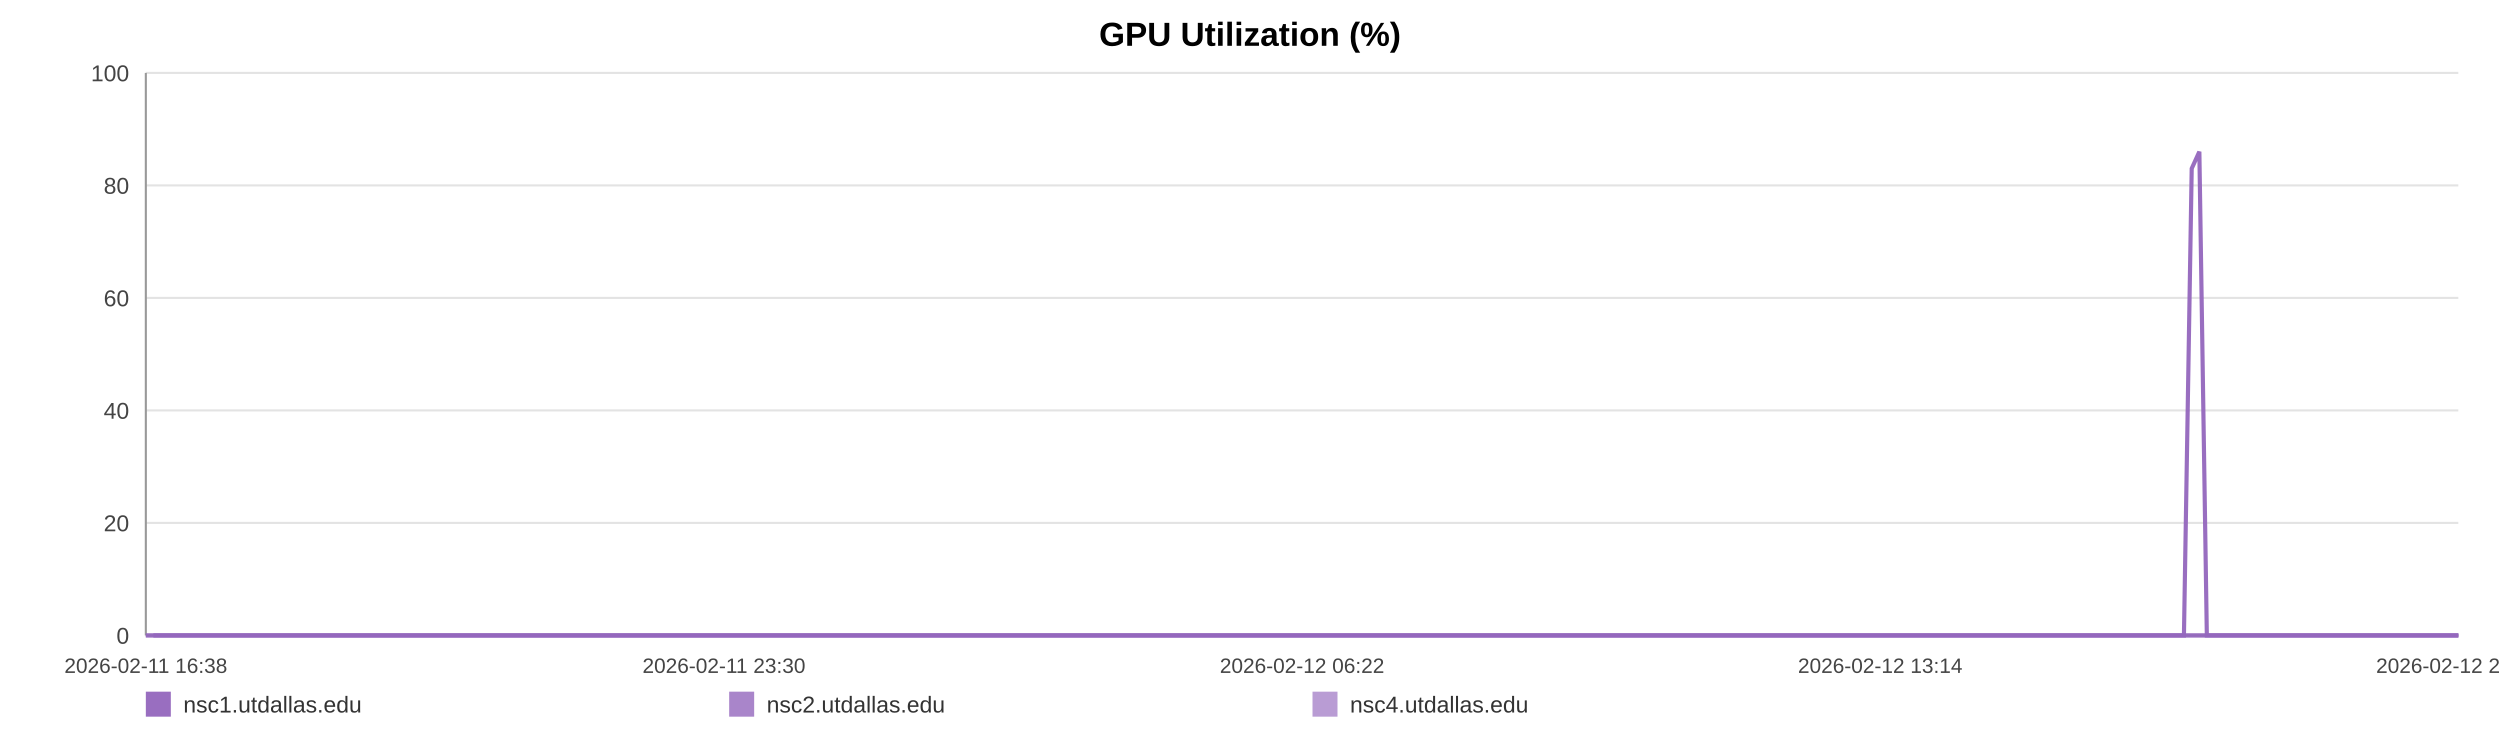
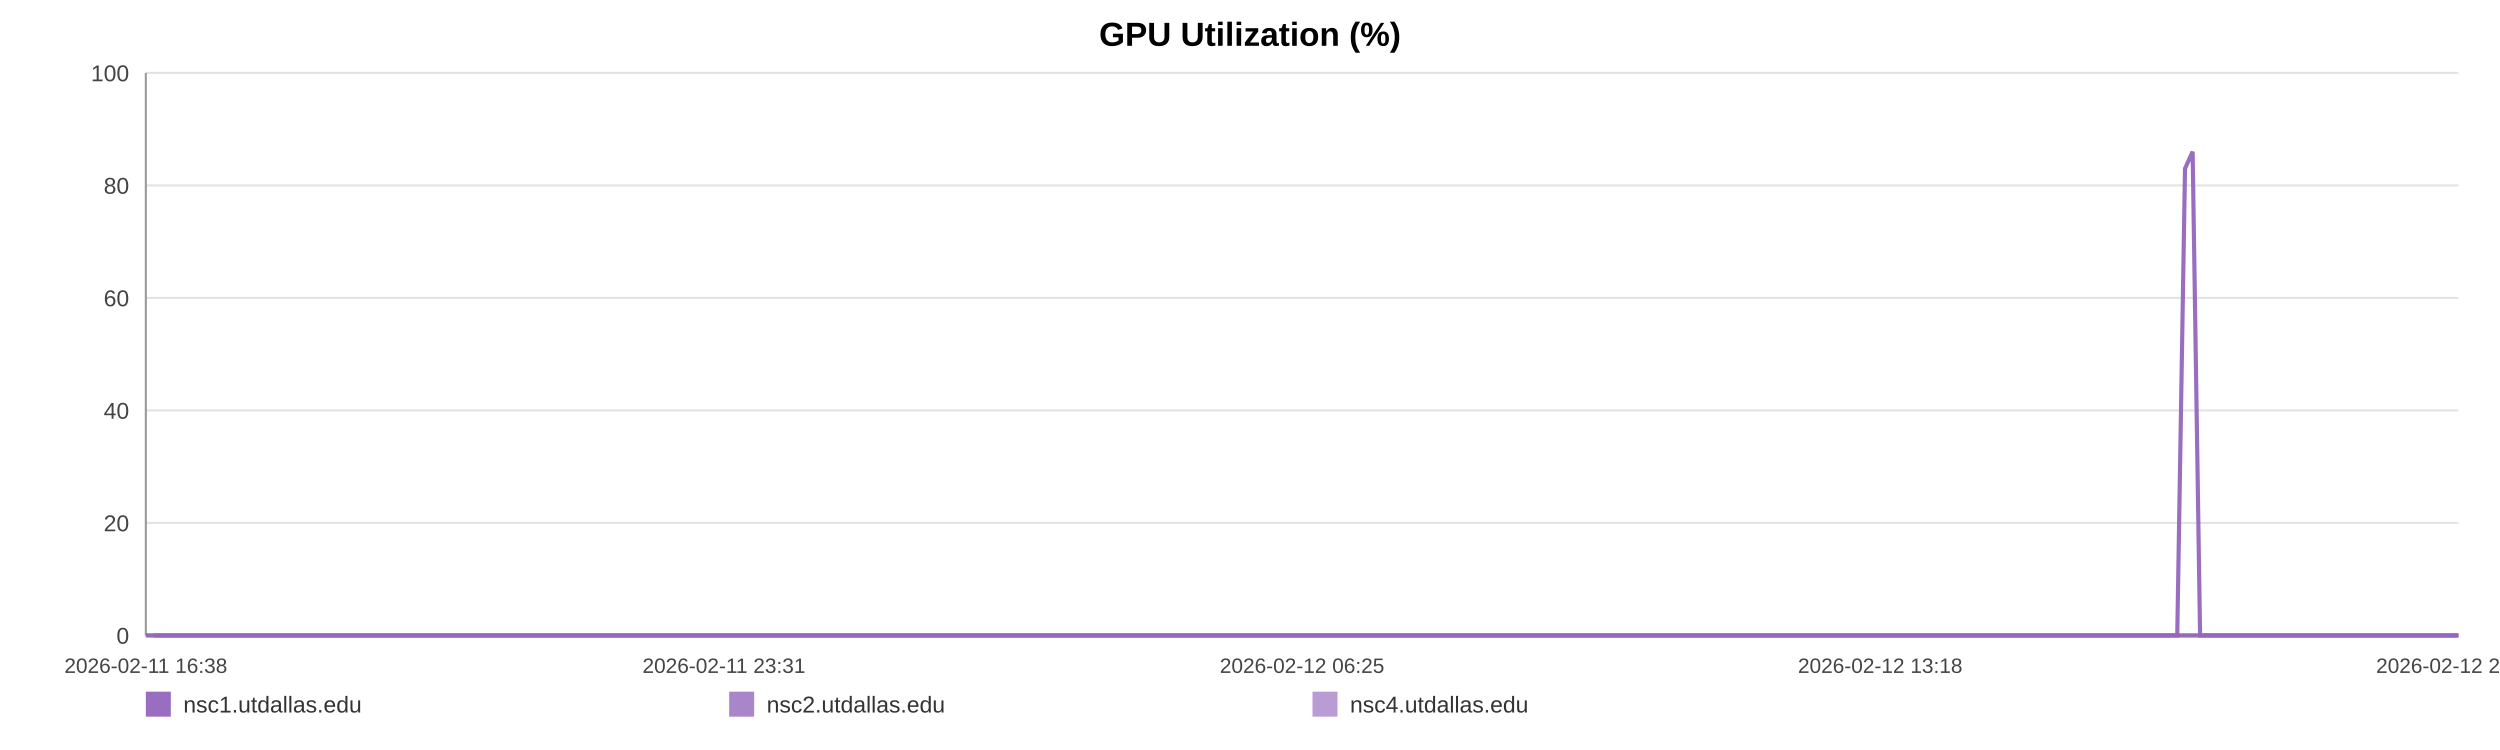
<svg xmlns="http://www.w3.org/2000/svg" width="1200" height="360" viewBox="0 0 1200 360" role="img" aria-label="GPU Utilization (%)">
  <rect width="100%" height="100%" fill="#ffffff" />
  <text x="600.0" y="22" text-anchor="middle" font-size="16" font-family="Arial, Helvetica, sans-serif" font-weight="bold">GPU Utilization (%)</text>
  <line x1="70" y1="35.00" x2="1180" y2="35.00" stroke="#e3e3e3" stroke-width="1" />
  <text x="62" y="39.00" text-anchor="end" font-size="11" fill="#444" font-family="Arial, Helvetica, sans-serif">100</text>
  <line x1="70" y1="89.00" x2="1180" y2="89.00" stroke="#e3e3e3" stroke-width="1" />
  <text x="62" y="93.00" text-anchor="end" font-size="11" fill="#444" font-family="Arial, Helvetica, sans-serif">80</text>
  <line x1="70" y1="143.00" x2="1180" y2="143.00" stroke="#e3e3e3" stroke-width="1" />
  <text x="62" y="147.00" text-anchor="end" font-size="11" fill="#444" font-family="Arial, Helvetica, sans-serif">60</text>
  <line x1="70" y1="197.00" x2="1180" y2="197.00" stroke="#e3e3e3" stroke-width="1" />
  <text x="62" y="201.00" text-anchor="end" font-size="11" fill="#444" font-family="Arial, Helvetica, sans-serif">40</text>
  <line x1="70" y1="251.00" x2="1180" y2="251.00" stroke="#e3e3e3" stroke-width="1" />
  <text x="62" y="255.00" text-anchor="end" font-size="11" fill="#444" font-family="Arial, Helvetica, sans-serif">20</text>
  <line x1="70" y1="305.00" x2="1180" y2="305.00" stroke="#e3e3e3" stroke-width="1" />
  <text x="62" y="309.00" text-anchor="end" font-size="11" fill="#444" font-family="Arial, Helvetica, sans-serif">0</text>
  <line x1="70" y1="35" x2="70" y2="305" stroke="#999" />
  <line x1="70" y1="305" x2="1180" y2="305" stroke="#999" />
  <text x="70.00" y="323" text-anchor="middle" font-size="10" fill="#444" font-family="Arial, Helvetica, sans-serif">2026-02-11 16:38</text>
-   <text x="347.50" y="323" text-anchor="middle" font-size="10" fill="#444" font-family="Arial, Helvetica, sans-serif">2026-02-11 23:30</text>
-   <text x="625.00" y="323" text-anchor="middle" font-size="10" fill="#444" font-family="Arial, Helvetica, sans-serif">2026-02-12 06:22</text>
-   <text x="902.50" y="323" text-anchor="middle" font-size="10" fill="#444" font-family="Arial, Helvetica, sans-serif">2026-02-12 13:14</text>
-   <text x="1180.00" y="323" text-anchor="middle" font-size="10" fill="#444" font-family="Arial, Helvetica, sans-serif">2026-02-12 20:06</text>
-   <polyline fill="none" stroke="#9467bd" stroke-opacity="0.95" stroke-width="2" points="73.62,305.00 77.26,305.00 80.87,305.00 84.51,305.00 88.17,305.00 91.76,305.00 95.39,305.00 99.32,305.00 102.92,305.00 106.52,305.00 110.13,305.00 113.81,305.00 117.41,305.00 121.01,305.00 127.53,305.00 133.15,305.00 136.81,305.00 140.53,305.00 144.14,305.00 147.75,305.00 151.30,305.00 154.96,305.00 158.57,305.00 162.22,305.00 165.86,305.00 169.55,305.00 173.19,305.00 176.83,305.00 180.63,305.00 184.29,305.00 187.90,305.00 191.62,305.00 195.24,305.00 198.86,305.00 202.60,305.00 206.19,305.00 209.82,305.00 213.51,305.00 217.09,305.00 220.71,305.00 224.29,305.00 227.90,305.00 231.54,305.00 235.14,305.00 238.85,305.00 242.50,305.00 246.08,305.00 249.70,305.00 253.35,305.00 256.98,305.00 261.12,305.00 264.74,305.00 268.36,305.00 271.95,305.00 275.55,305.00 279.14,305.00 282.74,305.00 286.38,305.00 289.99,305.00 293.68,305.00 297.30,305.00 300.88,305.00 304.52,305.00 308.19,305.00 311.81,305.00 315.44,305.00 319.02,305.00 322.61,305.00 326.21,305.00 329.80,305.00 333.42,305.00 337.04,305.00 340.63,305.00 344.26,305.00 347.89,305.00 351.47,305.00 355.12,305.00 358.71,305.00 362.31,305.00 366.03,305.00 369.64,305.00 373.25,305.00 376.90,305.00 380.50,305.00 384.14,305.00 387.75,305.00 391.33,305.00 394.92,305.00 398.57,305.00 402.21,305.00 405.83,305.00 409.49,305.00 413.05,305.00 416.69,305.00 420.29,305.00 423.91,305.00 427.50,305.00 431.12,305.00 434.71,305.00 438.36,305.00 441.98,305.00 445.61,305.00 449.23,305.00 452.90,305.00 456.55,305.00 460.16,305.00 463.76,305.00 467.38,305.00 470.98,305.00 474.64,305.00 478.26,305.00 481.87,305.00 485.49,305.00 489.12,305.00 492.76,305.00 496.41,305.00 500.09,305.00 503.69,305.00 507.31,305.00 510.94,305.00 514.55,305.00 518.16,305.00 521.81,305.00 525.74,305.00 529.34,305.00 533.01,305.00 536.62,305.00 540.21,305.00 543.80,305.00 547.36,305.00 550.97,305.00 554.60,305.00 558.21,305.00 561.81,305.00 565.43,305.00 569.04,305.00 572.63,305.00 576.32,305.00 579.92,305.00 583.54,305.00 587.14,305.00 590.76,305.00 594.37,305.00 598.00,305.00 601.64,305.00 605.26,305.00 608.89,305.00 612.50,305.00 616.09,305.00 619.69,305.00 623.31,305.00 626.92,305.00 630.55,305.00 634.21,305.00 637.84,305.00 641.45,305.00 645.11,305.00 648.73,305.00 652.32,305.00 655.96,305.00 659.58,305.00 663.26,305.00 666.93,305.00 670.54,305.00 674.17,305.00 677.76,305.00 681.35,305.00 684.97,305.00 688.59,305.00 692.19,305.00 695.77,305.00 699.37,305.00 703.03,305.00 706.66,305.00 710.29,305.00 713.91,305.00 717.61,305.00 721.22,305.00 724.83,305.00 728.44,305.00 732.03,305.00 735.97,305.00 739.67,305.00 743.26,305.00 746.86,305.00 750.43,305.00 754.07,305.00 757.68,305.00 761.32,305.00 764.95,305.00 768.55,305.00 772.15,305.00 775.78,305.00 779.48,305.00 783.10,305.00 786.69,305.00 790.30,305.00 793.96,305.00 797.65,305.00 801.35,305.00 804.94,305.00 808.57,305.00 812.19,305.00 815.79,305.00 819.43,305.00 823.05,305.00 826.72,305.00 830.33,305.00 833.92,305.00 837.57,305.00 841.20,305.00 844.81,305.00 848.44,305.00 852.11,305.00 855.73,305.00 859.33,305.00 862.91,305.00 866.51,305.00 870.15,305.00 873.76,305.00 877.36,305.00 880.98,305.00 884.56,305.00 888.17,305.00 891.82,305.00 895.44,305.00 899.08,305.00 902.75,305.00 906.37,305.00 910.02,305.00 913.62,305.00 917.26,305.00 920.87,305.00 924.49,305.00 928.12,305.00 931.82,305.00 935.45,305.00 939.08,305.00 942.71,305.00 946.31,305.00 949.94,305.00 953.52,305.00 957.14,305.00 960.78,305.00 964.41,305.00 968.03,305.00 971.66,305.00 975.30,305.00 978.92,305.00 982.54,305.00 986.19,305.00 989.85,305.00 993.45,305.00 997.06,305.00 1000.71,305.00 1004.37,305.00 1008.00,305.00 1011.61,305.00 1015.23,305.00 1019.25,305.00 1022.89,305.00 1026.52,305.00 1030.14,305.00 1033.80,305.00 1037.43,305.00 1041.06,305.00 1044.69,305.00 1048.29,305.00 1052.02,80.90 1055.69,72.80 1059.28,305.00 1062.90,305.00 1066.52,305.00 1070.14,305.00 1073.77,305.00 1077.53,305.00 1081.15,305.00 1084.77,305.00 1088.44,305.00 1092.34,305.00 1095.96,305.00 1100.52,305.00 1106.65,305.00 1110.35,305.00 1114.05,305.00 1117.67,305.00 1121.21,305.00 1124.81,305.00 1128.49,305.00 1132.13,305.00 1135.78,305.00 1139.55,305.00 1143.30,305.00 1147.13,305.00 1150.77,305.00 1154.39,305.00 1158.02,305.00 1161.69,305.00 1165.36,305.00 1169.01,305.00 1172.62,305.00 1176.23,305.00 1180.00,305.00" />
-   <polyline fill="none" stroke="#9467bd" stroke-opacity="0.80" stroke-width="2" points="70.00,305.00 73.62,305.00 77.26,305.00 80.87,305.00 84.51,305.00 88.17,305.00 91.76,305.00 95.39,305.00 99.32,305.00 102.92,305.00 106.52,305.00 110.13,305.00 113.81,305.00 117.41,305.00 121.01,305.00 127.53,305.00 133.15,305.00 136.81,305.00 140.53,305.00 144.14,305.00 147.75,305.00 151.30,305.00 154.96,305.00 158.57,305.00 162.22,305.00 165.86,305.00 169.55,305.00 173.19,305.00 176.83,305.00 180.63,305.00 184.29,305.00 187.90,305.00 191.62,305.00 195.24,305.00 198.86,305.00 202.60,305.00 206.19,305.00 209.82,305.00 213.51,305.00 217.09,305.00 220.71,305.00 224.29,305.00 227.90,305.00 231.54,305.00 235.14,305.00 238.85,305.00 242.50,305.00 246.08,305.00 249.70,305.00 253.35,305.00 256.98,305.00 261.12,305.00 264.74,305.00 268.36,305.00 271.95,305.00 275.55,305.00 279.14,305.00 282.74,305.00 286.38,305.00 289.99,305.00 293.68,305.00 297.30,305.00 300.88,305.00 304.52,305.00 308.19,305.00 311.81,305.00 315.44,305.00 319.02,305.00 322.61,305.00 326.21,305.00 329.80,305.00 333.42,305.00 337.04,305.00 340.63,305.00 344.26,305.00 347.89,305.00 351.47,305.00 355.12,305.00 358.71,305.00 362.31,305.00 366.03,305.00 369.64,305.00 373.25,305.00 376.90,305.00 380.50,305.00 384.14,305.00 387.75,305.00 391.33,305.00 394.92,305.00 398.57,305.00 402.21,305.00 405.83,305.00 409.49,305.00 413.05,305.00 416.69,305.00 420.29,305.00 423.91,305.00 427.50,305.00 431.12,305.00 434.71,305.00 438.36,305.00 441.98,305.00 445.61,305.00 449.23,305.00 452.90,305.00 456.55,305.00 460.16,305.00 463.76,305.00 467.38,305.00 470.98,305.00 474.64,305.00 478.26,305.00 481.87,305.00 485.49,305.00 489.12,305.00 492.76,305.00 496.41,305.00 500.09,305.00 503.69,305.00 507.31,305.00 510.94,305.00 514.55,305.00 518.16,305.00 521.81,305.00 525.74,305.00 529.34,305.00 533.01,305.00 536.62,305.00 540.21,305.00 543.80,305.00 547.36,305.00 550.97,305.00 554.60,305.00 558.21,305.00 561.81,305.00 565.43,305.00 569.04,305.00 572.63,305.00 576.32,305.00 579.92,305.00 583.54,305.00 587.14,305.00 590.76,305.00 594.37,305.00 598.00,305.00 601.64,305.00 605.26,305.00 608.89,305.00 612.50,305.00 616.09,305.00 619.69,305.00 623.31,305.00 626.92,305.00 630.55,305.00 634.21,305.00 637.84,305.00 641.45,305.00 645.11,305.00 648.73,305.00 652.32,305.00 655.96,305.00 659.58,305.00 663.26,305.00 666.93,305.00 670.54,305.00 674.17,305.00 677.76,305.00 681.35,305.00 684.97,305.00 688.59,305.00 692.19,305.00 695.77,305.00 699.37,305.00 703.03,305.00 706.66,305.00 710.29,305.00 713.91,305.00 717.61,305.00 721.22,305.00 724.83,305.00 728.44,305.00 732.03,305.00 735.97,305.00 739.67,305.00 743.26,305.00 746.86,305.00 750.43,305.00 754.07,305.00 757.68,305.00 761.32,305.00 764.95,305.00 768.55,305.00 772.15,305.00 775.78,305.00 779.48,305.00 783.10,305.00 786.69,305.00 790.30,305.00 793.96,305.00 797.65,305.00 801.35,305.00 804.94,305.00 808.57,305.00 812.19,305.00 815.79,305.00 819.43,305.00 823.05,305.00 826.72,305.00 830.33,305.00 833.92,305.00 837.57,305.00 841.20,305.00 844.81,305.00 848.44,305.00 852.11,305.00 855.73,305.00 859.33,305.00 862.91,305.00 866.51,305.00 870.15,305.00 873.76,305.00 877.36,305.00 880.98,305.00 884.56,305.00 888.17,305.00 891.82,305.00 895.44,305.00 899.08,305.00 902.75,305.00 906.37,305.00 910.02,305.00 913.62,305.00 917.26,305.00 920.87,305.00 924.49,305.00 928.12,305.00 931.82,305.00 935.45,305.00 939.08,305.00 942.71,305.00 946.31,305.00 949.94,305.00 953.52,305.00 957.14,305.00 960.78,305.00 964.41,305.00 968.03,305.00 971.66,305.00 975.30,305.00 978.92,305.00 982.54,305.00 986.19,305.00 989.85,305.00 993.45,305.00 997.06,305.00 1000.71,305.00 1004.37,305.00 1008.00,305.00 1011.61,305.00 1015.23,305.00 1019.25,305.00 1022.89,305.00 1026.52,305.00 1030.14,305.00 1033.80,305.00 1037.43,305.00 1041.06,305.00 1044.69,305.00 1048.29,305.00 1052.02,305.00 1055.69,305.00 1059.28,305.00 1062.90,305.00 1066.52,305.00 1070.14,305.00 1073.77,305.00 1077.53,305.00 1081.15,305.00 1084.77,305.00 1088.44,305.00 1092.34,305.00 1095.96,305.00 1100.52,305.00 1106.65,305.00 1110.35,305.00 1114.05,305.00 1117.67,305.00 1121.21,305.00 1124.81,305.00 1128.49,305.00 1132.13,305.00 1135.78,305.00 1139.55,305.00 1143.30,305.00 1147.13,305.00 1150.77,305.00 1154.39,305.00 1158.02,305.00 1161.69,305.00 1165.36,305.00 1169.01,305.00 1172.62,305.00 1176.23,305.00 1180.00,305.00" />
-   <polyline fill="none" stroke="#9467bd" stroke-opacity="0.65" stroke-width="2" points="70.00,305.00 73.62,305.00 77.26,305.00 80.87,305.00 84.51,305.00 88.17,305.00 91.76,305.00 95.39,305.00 99.32,305.00 102.92,305.00 106.52,305.00 110.13,305.00 113.81,305.00 117.41,305.00 121.01,305.00 127.53,305.00 133.15,305.00 136.81,305.00 140.53,305.00 144.14,305.00 147.75,305.00 151.30,305.00 154.96,305.00 158.57,305.00 162.22,305.00 165.86,305.00 169.55,305.00 173.19,305.00 176.83,305.00 180.63,305.00 184.29,305.00 187.90,305.00 191.62,305.00 195.24,305.00 198.86,305.00 202.60,305.00 206.19,305.00 209.82,305.00 213.51,305.00 217.09,305.00 220.71,305.00 224.29,305.00 227.90,305.00 231.54,305.00 235.14,305.00 238.85,305.00 242.50,305.00 246.08,305.00 249.70,305.00 253.35,305.00 256.98,305.00 261.12,305.00 264.74,305.00 268.36,305.00 271.95,305.00 275.55,305.00 279.14,305.00 282.74,305.00 286.38,305.00 289.99,305.00 293.68,305.00 297.30,305.00 300.88,305.00 304.52,305.00 308.19,305.00 311.81,305.00 315.44,305.00 319.02,305.00 322.61,305.00 326.21,305.00 329.80,305.00 333.42,305.00 337.04,305.00 340.63,305.00 344.26,305.00 347.89,305.00 351.47,305.00 355.12,305.00 358.71,305.00 362.31,305.00 366.03,305.00 369.64,305.00 373.25,305.00 376.90,305.00 380.50,305.00 384.14,305.00 387.75,305.00 391.33,305.00 394.92,305.00 398.57,305.00 402.21,305.00 405.83,305.00 409.49,305.00 413.05,305.00 416.69,305.00 420.29,305.00 423.91,305.00 427.50,305.00 431.12,305.00 434.71,305.00 438.36,305.00 441.98,305.00 445.61,305.00 449.23,305.00 452.90,305.00 456.55,305.00 460.16,305.00 463.76,305.00 467.38,305.00 470.98,305.00 474.64,305.00 478.26,305.00 481.87,305.00 485.49,305.00 489.12,305.00 492.76,305.00 496.41,305.00 500.09,305.00 503.69,305.00 507.31,305.00 510.94,305.00 514.55,305.00 518.16,305.00 521.81,305.00 525.74,305.00 529.34,305.00 533.01,305.00 536.62,305.00 540.21,305.00 543.80,305.00 547.36,305.00 550.97,305.00 554.60,305.00 558.21,305.00 561.81,305.00 565.43,305.00 569.04,305.00 572.63,305.00 576.32,305.00 579.92,305.00 583.54,305.00 587.14,305.00 590.76,305.00 594.37,305.00 598.00,305.00 601.64,305.00 605.26,305.00 608.89,305.00 612.50,305.00 616.09,305.00 619.69,305.00 623.31,305.00 626.92,305.00 630.55,305.00 634.21,305.00 637.84,305.00 641.45,305.00 645.11,305.00 648.73,305.00 652.32,305.00 655.96,305.00 659.58,305.00 663.26,305.00 666.93,305.00 670.54,305.00 674.17,305.00 677.76,305.00 681.35,305.00 684.97,305.00 688.59,305.00 692.19,305.00 695.77,305.00 699.37,305.00 703.03,305.00 706.66,305.00 710.29,305.00 713.91,305.00 717.61,305.00 721.22,305.00 724.83,305.00 728.44,305.00 732.03,305.00 735.97,305.00 739.67,305.00 743.26,305.00 746.86,305.00 750.43,305.00 754.07,305.00 757.68,305.00 761.32,305.00 764.95,305.00 768.55,305.00 772.15,305.00 775.78,305.00 779.48,305.00 783.10,305.00 786.69,305.00 790.30,305.00 793.96,305.00 797.65,305.00 801.35,305.00 804.94,305.00 808.57,305.00 812.19,305.00 815.79,305.00 819.43,305.00 823.05,305.00 826.72,305.00 830.33,305.00 833.92,305.00 837.57,305.00 841.20,305.00 844.81,305.00 848.44,305.00 852.11,305.00 855.73,305.00 859.33,305.00 862.91,305.00 866.51,305.00 870.15,305.00 873.76,305.00 877.36,305.00 880.98,305.00 884.56,305.00 888.17,305.00 891.82,305.00 895.44,305.00 899.08,305.00 902.75,305.00 906.37,305.00 910.02,305.00 913.62,305.00 917.26,305.00 920.87,305.00 924.49,305.00 928.12,305.00 931.82,305.00 935.45,305.00 939.08,305.00 942.71,305.00 946.31,305.00 949.94,305.00 953.52,305.00 957.14,305.00 960.78,305.00 964.41,305.00 968.03,305.00 971.66,305.00 975.30,305.00 978.92,305.00 982.54,305.00 986.19,305.00 989.85,305.00 993.45,305.00 997.06,305.00 1000.71,305.00 1004.37,305.00 1008.00,305.00 1011.61,305.00 1015.23,305.00 1019.25,305.00 1022.89,305.00 1026.52,305.00 1030.14,305.00 1033.80,305.00 1037.43,305.00 1041.06,305.00 1044.69,305.00 1048.29,305.00 1052.02,305.00 1055.69,305.00 1059.28,305.00 1062.90,305.00 1066.52,305.00 1070.14,305.00 1073.77,305.00 1077.53,305.00 1081.15,305.00 1084.77,305.00 1088.44,305.00 1092.34,305.00 1095.96,305.00 1100.52,305.00 1106.65,305.00 1110.35,305.00 1114.05,305.00 1117.67,305.00 1121.21,305.00 1124.81,305.00 1128.49,305.00 1132.13,305.00 1135.78,305.00 1139.55,305.00 1143.30,305.00 1147.13,305.00 1150.77,305.00 1154.39,305.00 1158.02,305.00 1161.69,305.00 1165.36,305.00 1169.01,305.00 1172.62,305.00 1176.23,305.00 1180.00,305.00" />
+   <text x="347.50" y="323" text-anchor="middle" font-size="10" fill="#444" font-family="Arial, Helvetica, sans-serif">2026-02-11 23:31</text>
+   <text x="625.00" y="323" text-anchor="middle" font-size="10" fill="#444" font-family="Arial, Helvetica, sans-serif">2026-02-12 06:25</text>
+   <text x="902.50" y="323" text-anchor="middle" font-size="10" fill="#444" font-family="Arial, Helvetica, sans-serif">2026-02-12 13:18</text>
+   <text x="1180.00" y="323" text-anchor="middle" font-size="10" fill="#444" font-family="Arial, Helvetica, sans-serif">2026-02-12 20:12</text>
+   <polyline fill="none" stroke="#9467bd" stroke-opacity="0.95" stroke-width="2" points="73.61,305.00 77.24,305.00 80.84,305.00 84.46,305.00 88.11,305.00 91.69,305.00 95.31,305.00 99.22,305.00 102.82,305.00 106.41,305.00 110.00,305.00 113.66,305.00 117.25,305.00 120.84,305.00 127.34,305.00 132.95,305.00 136.59,305.00 140.29,305.00 143.90,305.00 147.50,305.00 151.03,305.00 154.68,305.00 158.28,305.00 161.91,305.00 165.55,305.00 169.23,305.00 172.85,305.00 176.48,305.00 180.27,305.00 183.91,305.00 187.51,305.00 191.22,305.00 194.83,305.00 198.44,305.00 202.17,305.00 205.75,305.00 209.36,305.00 213.04,305.00 216.61,305.00 220.22,305.00 223.79,305.00 227.39,305.00 231.01,305.00 234.60,305.00 238.29,305.00 241.94,305.00 245.51,305.00 249.11,305.00 252.75,305.00 256.37,305.00 260.49,305.00 264.11,305.00 267.71,305.00 271.29,305.00 274.88,305.00 278.46,305.00 282.05,305.00 285.67,305.00 289.27,305.00 292.95,305.00 296.55,305.00 300.12,305.00 303.75,305.00 307.41,305.00 311.01,305.00 314.64,305.00 318.21,305.00 321.78,305.00 325.37,305.00 328.95,305.00 332.55,305.00 336.17,305.00 339.75,305.00 343.36,305.00 346.98,305.00 350.55,305.00 354.19,305.00 357.76,305.00 361.35,305.00 365.06,305.00 368.66,305.00 372.26,305.00 375.89,305.00 379.48,305.00 383.11,305.00 386.71,305.00 390.28,305.00 393.86,305.00 397.49,305.00 401.13,305.00 404.73,305.00 408.37,305.00 411.93,305.00 415.55,305.00 419.14,305.00 422.75,305.00 426.33,305.00 429.94,305.00 433.52,305.00 437.15,305.00 440.76,305.00 444.38,305.00 447.99,305.00 451.65,305.00 455.28,305.00 458.88,305.00 462.47,305.00 466.07,305.00 469.66,305.00 473.31,305.00 476.92,305.00 480.52,305.00 484.13,305.00 487.75,305.00 491.37,305.00 495.01,305.00 498.68,305.00 502.27,305.00 505.88,305.00 509.49,305.00 513.09,305.00 516.70,305.00 520.33,305.00 524.24,305.00 527.84,305.00 531.49,305.00 535.09,305.00 538.67,305.00 542.25,305.00 545.80,305.00 549.40,305.00 553.01,305.00 556.61,305.00 560.20,305.00 563.80,305.00 567.41,305.00 570.98,305.00 574.66,305.00 578.25,305.00 581.86,305.00 585.45,305.00 589.06,305.00 592.65,305.00 596.27,305.00 599.90,305.00 603.51,305.00 607.12,305.00 610.72,305.00 614.30,305.00 617.89,305.00 621.49,305.00 625.10,305.00 628.72,305.00 632.36,305.00 635.98,305.00 639.58,305.00 643.23,305.00 646.84,305.00 650.42,305.00 654.04,305.00 657.65,305.00 661.32,305.00 664.98,305.00 668.57,305.00 672.19,305.00 675.77,305.00 679.35,305.00 682.95,305.00 686.56,305.00 690.15,305.00 693.72,305.00 697.31,305.00 700.96,305.00 704.57,305.00 708.20,305.00 711.80,305.00 715.49,305.00 719.09,305.00 722.69,305.00 726.28,305.00 729.86,305.00 733.79,305.00 737.48,305.00 741.06,305.00 744.65,305.00 748.20,305.00 751.83,305.00 755.43,305.00 759.05,305.00 762.67,305.00 766.27,305.00 769.86,305.00 773.47,305.00 777.16,305.00 780.76,305.00 784.34,305.00 787.94,305.00 791.59,305.00 795.27,305.00 798.96,305.00 802.54,305.00 806.15,305.00 809.76,305.00 813.35,305.00 816.98,305.00 820.59,305.00 824.25,305.00 827.84,305.00 831.41,305.00 835.06,305.00 838.67,305.00 842.27,305.00 845.89,305.00 849.54,305.00 853.16,305.00 856.75,305.00 860.32,305.00 863.91,305.00 867.53,305.00 871.13,305.00 874.72,305.00 878.32,305.00 881.89,305.00 885.49,305.00 889.13,305.00 892.74,305.00 896.36,305.00 900.02,305.00 903.63,305.00 907.27,305.00 910.86,305.00 914.48,305.00 918.08,305.00 921.70,305.00 925.31,305.00 929.00,305.00 932.61,305.00 936.24,305.00 939.85,305.00 943.44,305.00 947.06,305.00 950.63,305.00 954.23,305.00 957.87,305.00 961.48,305.00 965.09,305.00 968.70,305.00 972.34,305.00 975.94,305.00 979.55,305.00 983.19,305.00 986.83,305.00 990.42,305.00 994.03,305.00 997.66,305.00 1001.31,305.00 1004.93,305.00 1008.53,305.00 1012.13,305.00 1016.14,305.00 1019.77,305.00 1023.38,305.00 1027.00,305.00 1030.64,305.00 1034.27,305.00 1037.88,305.00 1041.50,305.00 1045.08,305.00 1048.81,80.90 1052.46,72.80 1056.04,305.00 1059.64,305.00 1063.26,305.00 1066.87,305.00 1070.48,305.00 1074.23,305.00 1077.84,305.00 1081.44,305.00 1085.10,305.00 1088.99,305.00 1092.60,305.00 1097.15,305.00 1103.25,305.00 1106.94,305.00 1110.63,305.00 1114.24,305.00 1117.77,305.00 1121.36,305.00 1125.03,305.00 1128.65,305.00 1132.29,305.00 1136.05,305.00 1139.78,305.00 1143.61,305.00 1147.23,305.00 1150.84,305.00 1154.45,305.00 1158.11,305.00 1161.77,305.00 1165.42,305.00 1169.01,305.00 1172.61,305.00 1176.37,305.00 1180.00,305.00" />
+   <polyline fill="none" stroke="#9467bd" stroke-opacity="0.80" stroke-width="2" points="70.00,305.00 73.61,305.00 77.24,305.00 80.84,305.00 84.46,305.00 88.11,305.00 91.69,305.00 95.31,305.00 99.22,305.00 102.82,305.00 106.41,305.00 110.00,305.00 113.66,305.00 117.25,305.00 120.84,305.00 127.34,305.00 132.95,305.00 136.59,305.00 140.29,305.00 143.90,305.00 147.50,305.00 151.03,305.00 154.68,305.00 158.28,305.00 161.91,305.00 165.55,305.00 169.23,305.00 172.85,305.00 176.48,305.00 180.27,305.00 183.91,305.00 187.51,305.00 191.22,305.00 194.83,305.00 198.44,305.00 202.17,305.00 205.75,305.00 209.36,305.00 213.04,305.00 216.61,305.00 220.22,305.00 223.79,305.00 227.39,305.00 231.01,305.00 234.60,305.00 238.29,305.00 241.94,305.00 245.51,305.00 249.11,305.00 252.75,305.00 256.37,305.00 260.49,305.00 264.11,305.00 267.71,305.00 271.29,305.00 274.88,305.00 278.46,305.00 282.05,305.00 285.67,305.00 289.27,305.00 292.95,305.00 296.55,305.00 300.12,305.00 303.75,305.00 307.41,305.00 311.01,305.00 314.64,305.00 318.21,305.00 321.78,305.00 325.37,305.00 328.95,305.00 332.55,305.00 336.17,305.00 339.75,305.00 343.36,305.00 346.98,305.00 350.55,305.00 354.19,305.00 357.76,305.00 361.35,305.00 365.06,305.00 368.66,305.00 372.26,305.00 375.89,305.00 379.48,305.00 383.11,305.00 386.71,305.00 390.28,305.00 393.86,305.00 397.49,305.00 401.13,305.00 404.73,305.00 408.37,305.00 411.93,305.00 415.55,305.00 419.14,305.00 422.75,305.00 426.33,305.00 429.94,305.00 433.52,305.00 437.15,305.00 440.76,305.00 444.38,305.00 447.99,305.00 451.65,305.00 455.28,305.00 458.88,305.00 462.47,305.00 466.07,305.00 469.66,305.00 473.31,305.00 476.92,305.00 480.52,305.00 484.13,305.00 487.75,305.00 491.37,305.00 495.01,305.00 498.68,305.00 502.27,305.00 505.88,305.00 509.49,305.00 513.09,305.00 516.70,305.00 520.33,305.00 524.24,305.00 527.84,305.00 531.49,305.00 535.09,305.00 538.67,305.00 542.25,305.00 545.80,305.00 549.40,305.00 553.01,305.00 556.61,305.00 560.20,305.00 563.80,305.00 567.41,305.00 570.98,305.00 574.66,305.00 578.25,305.00 581.86,305.00 585.45,305.00 589.06,305.00 592.65,305.00 596.27,305.00 599.90,305.00 603.51,305.00 607.12,305.00 610.72,305.00 614.30,305.00 617.89,305.00 621.49,305.00 625.10,305.00 628.72,305.00 632.36,305.00 635.98,305.00 639.58,305.00 643.23,305.00 646.84,305.00 650.42,305.00 654.04,305.00 657.65,305.00 661.32,305.00 664.98,305.00 668.57,305.00 672.19,305.00 675.77,305.00 679.35,305.00 682.95,305.00 686.56,305.00 690.15,305.00 693.72,305.00 697.31,305.00 700.96,305.00 704.57,305.00 708.20,305.00 711.80,305.00 715.49,305.00 719.09,305.00 722.69,305.00 726.28,305.00 729.86,305.00 733.79,305.00 737.48,305.00 741.06,305.00 744.65,305.00 748.20,305.00 751.83,305.00 755.43,305.00 759.05,305.00 762.67,305.00 766.27,305.00 769.86,305.00 773.47,305.00 777.16,305.00 780.76,305.00 784.34,305.00 787.94,305.00 791.59,305.00 795.27,305.00 798.96,305.00 802.54,305.00 806.15,305.00 809.76,305.00 813.35,305.00 816.98,305.00 820.59,305.00 824.25,305.00 827.84,305.00 831.41,305.00 835.06,305.00 838.67,305.00 842.27,305.00 845.89,305.00 849.54,305.00 853.16,305.00 856.75,305.00 860.32,305.00 863.91,305.00 867.53,305.00 871.13,305.00 874.72,305.00 878.32,305.00 881.89,305.00 885.49,305.00 889.13,305.00 892.74,305.00 896.36,305.00 900.02,305.00 903.63,305.00 907.27,305.00 910.86,305.00 914.48,305.00 918.08,305.00 921.70,305.00 925.31,305.00 929.00,305.00 932.61,305.00 936.24,305.00 939.85,305.00 943.44,305.00 947.06,305.00 950.63,305.00 954.23,305.00 957.87,305.00 961.48,305.00 965.09,305.00 968.70,305.00 972.34,305.00 975.94,305.00 979.55,305.00 983.19,305.00 986.83,305.00 990.42,305.00 994.03,305.00 997.66,305.00 1001.31,305.00 1004.93,305.00 1008.53,305.00 1012.13,305.00 1016.14,305.00 1019.77,305.00 1023.38,305.00 1027.00,305.00 1030.64,305.00 1034.27,305.00 1037.88,305.00 1041.50,305.00 1045.08,305.00 1048.81,305.00 1052.46,305.00 1056.04,305.00 1059.64,305.00 1063.26,305.00 1066.87,305.00 1070.48,305.00 1074.23,305.00 1077.84,305.00 1081.44,305.00 1085.10,305.00 1088.99,305.00 1092.60,305.00 1097.15,305.00 1103.25,305.00 1106.94,305.00 1110.63,305.00 1114.24,305.00 1117.77,305.00 1121.36,305.00 1125.03,305.00 1128.65,305.00 1132.29,305.00 1136.05,305.00 1139.78,305.00 1143.61,305.00 1147.23,305.00 1150.84,305.00 1154.45,305.00 1158.11,305.00 1161.77,305.00 1165.42,305.00 1169.01,305.00 1172.61,305.00 1176.37,305.00 1180.00,305.00" />
+   <polyline fill="none" stroke="#9467bd" stroke-opacity="0.65" stroke-width="2" points="70.00,305.00 73.61,305.00 77.24,305.00 80.84,305.00 84.46,305.00 88.11,305.00 91.69,305.00 95.31,305.00 99.22,305.00 102.82,305.00 106.41,305.00 110.00,305.00 113.66,305.00 117.25,305.00 120.84,305.00 127.34,305.00 132.95,305.00 136.59,305.00 140.29,305.00 143.90,305.00 147.50,305.00 151.03,305.00 154.68,305.00 158.28,305.00 161.91,305.00 165.55,305.00 169.23,305.00 172.85,305.00 176.48,305.00 180.27,305.00 183.91,305.00 187.51,305.00 191.22,305.00 194.83,305.00 198.44,305.00 202.17,305.00 205.75,305.00 209.36,305.00 213.04,305.00 216.61,305.00 220.22,305.00 223.79,305.00 227.39,305.00 231.01,305.00 234.60,305.00 238.29,305.00 241.94,305.00 245.51,305.00 249.11,305.00 252.75,305.00 256.37,305.00 260.49,305.00 264.11,305.00 267.71,305.00 271.29,305.00 274.88,305.00 278.46,305.00 282.05,305.00 285.67,305.00 289.27,305.00 292.95,305.00 296.55,305.00 300.12,305.00 303.75,305.00 307.41,305.00 311.01,305.00 314.64,305.00 318.21,305.00 321.78,305.00 325.37,305.00 328.95,305.00 332.55,305.00 336.17,305.00 339.75,305.00 343.36,305.00 346.98,305.00 350.55,305.00 354.19,305.00 357.76,305.00 361.35,305.00 365.06,305.00 368.66,305.00 372.26,305.00 375.89,305.00 379.48,305.00 383.11,305.00 386.71,305.00 390.28,305.00 393.86,305.00 397.49,305.00 401.13,305.00 404.73,305.00 408.37,305.00 411.93,305.00 415.55,305.00 419.14,305.00 422.75,305.00 426.33,305.00 429.94,305.00 433.52,305.00 437.15,305.00 440.76,305.00 444.38,305.00 447.99,305.00 451.65,305.00 455.28,305.00 458.88,305.00 462.47,305.00 466.07,305.00 469.66,305.00 473.31,305.00 476.92,305.00 480.52,305.00 484.13,305.00 487.75,305.00 491.37,305.00 495.01,305.00 498.68,305.00 502.27,305.00 505.88,305.00 509.49,305.00 513.09,305.00 516.70,305.00 520.33,305.00 524.24,305.00 527.84,305.00 531.49,305.00 535.09,305.00 538.67,305.00 542.25,305.00 545.80,305.00 549.40,305.00 553.01,305.00 556.61,305.00 560.20,305.00 563.80,305.00 567.41,305.00 570.98,305.00 574.66,305.00 578.25,305.00 581.86,305.00 585.45,305.00 589.06,305.00 592.65,305.00 596.27,305.00 599.90,305.00 603.51,305.00 607.12,305.00 610.72,305.00 614.30,305.00 617.89,305.00 621.49,305.00 625.10,305.00 628.72,305.00 632.36,305.00 635.98,305.00 639.58,305.00 643.23,305.00 646.84,305.00 650.42,305.00 654.04,305.00 657.65,305.00 661.32,305.00 664.98,305.00 668.57,305.00 672.19,305.00 675.77,305.00 679.35,305.00 682.95,305.00 686.56,305.00 690.15,305.00 693.72,305.00 697.31,305.00 700.96,305.00 704.57,305.00 708.20,305.00 711.80,305.00 715.49,305.00 719.09,305.00 722.69,305.00 726.28,305.00 729.86,305.00 733.79,305.00 737.48,305.00 741.06,305.00 744.65,305.00 748.20,305.00 751.83,305.00 755.43,305.00 759.05,305.00 762.67,305.00 766.27,305.00 769.86,305.00 773.47,305.00 777.16,305.00 780.76,305.00 784.34,305.00 787.94,305.00 791.59,305.00 795.27,305.00 798.96,305.00 802.54,305.00 806.15,305.00 809.76,305.00 813.35,305.00 816.98,305.00 820.59,305.00 824.25,305.00 827.84,305.00 831.41,305.00 835.06,305.00 838.67,305.00 842.27,305.00 845.89,305.00 849.54,305.00 853.16,305.00 856.75,305.00 860.32,305.00 863.91,305.00 867.53,305.00 871.13,305.00 874.72,305.00 878.32,305.00 881.89,305.00 885.49,305.00 889.13,305.00 892.74,305.00 896.36,305.00 900.02,305.00 903.63,305.00 907.27,305.00 910.86,305.00 914.48,305.00 918.08,305.00 921.70,305.00 925.31,305.00 929.00,305.00 932.61,305.00 936.24,305.00 939.85,305.00 943.44,305.00 947.06,305.00 950.63,305.00 954.23,305.00 957.87,305.00 961.48,305.00 965.09,305.00 968.70,305.00 972.34,305.00 975.94,305.00 979.55,305.00 983.19,305.00 986.83,305.00 990.42,305.00 994.03,305.00 997.66,305.00 1001.31,305.00 1004.93,305.00 1008.53,305.00 1012.13,305.00 1016.14,305.00 1019.77,305.00 1023.38,305.00 1027.00,305.00 1030.64,305.00 1034.27,305.00 1037.88,305.00 1041.50,305.00 1045.08,305.00 1048.81,305.00 1052.46,305.00 1056.04,305.00 1059.64,305.00 1063.26,305.00 1066.87,305.00 1070.48,305.00 1074.23,305.00 1077.84,305.00 1081.44,305.00 1085.10,305.00 1088.99,305.00 1092.60,305.00 1097.15,305.00 1103.25,305.00 1106.94,305.00 1110.63,305.00 1114.24,305.00 1117.77,305.00 1121.36,305.00 1125.03,305.00 1128.65,305.00 1132.29,305.00 1136.05,305.00 1139.78,305.00 1143.61,305.00 1147.23,305.00 1150.84,305.00 1154.45,305.00 1158.11,305.00 1161.77,305.00 1165.42,305.00 1169.01,305.00 1172.61,305.00 1176.37,305.00 1180.00,305.00" />
  <rect x="70" y="332" width="12" height="12" fill="#9467bd" fill-opacity="0.95" />
  <text x="88" y="342" font-size="11" fill="#333" font-family="Arial, Helvetica, sans-serif">nsc1.utdallas.edu</text>
  <rect x="350" y="332" width="12" height="12" fill="#9467bd" fill-opacity="0.80" />
  <text x="368" y="342" font-size="11" fill="#333" font-family="Arial, Helvetica, sans-serif">nsc2.utdallas.edu</text>
  <rect x="630" y="332" width="12" height="12" fill="#9467bd" fill-opacity="0.65" />
  <text x="648" y="342" font-size="11" fill="#333" font-family="Arial, Helvetica, sans-serif">nsc4.utdallas.edu</text>
</svg>
